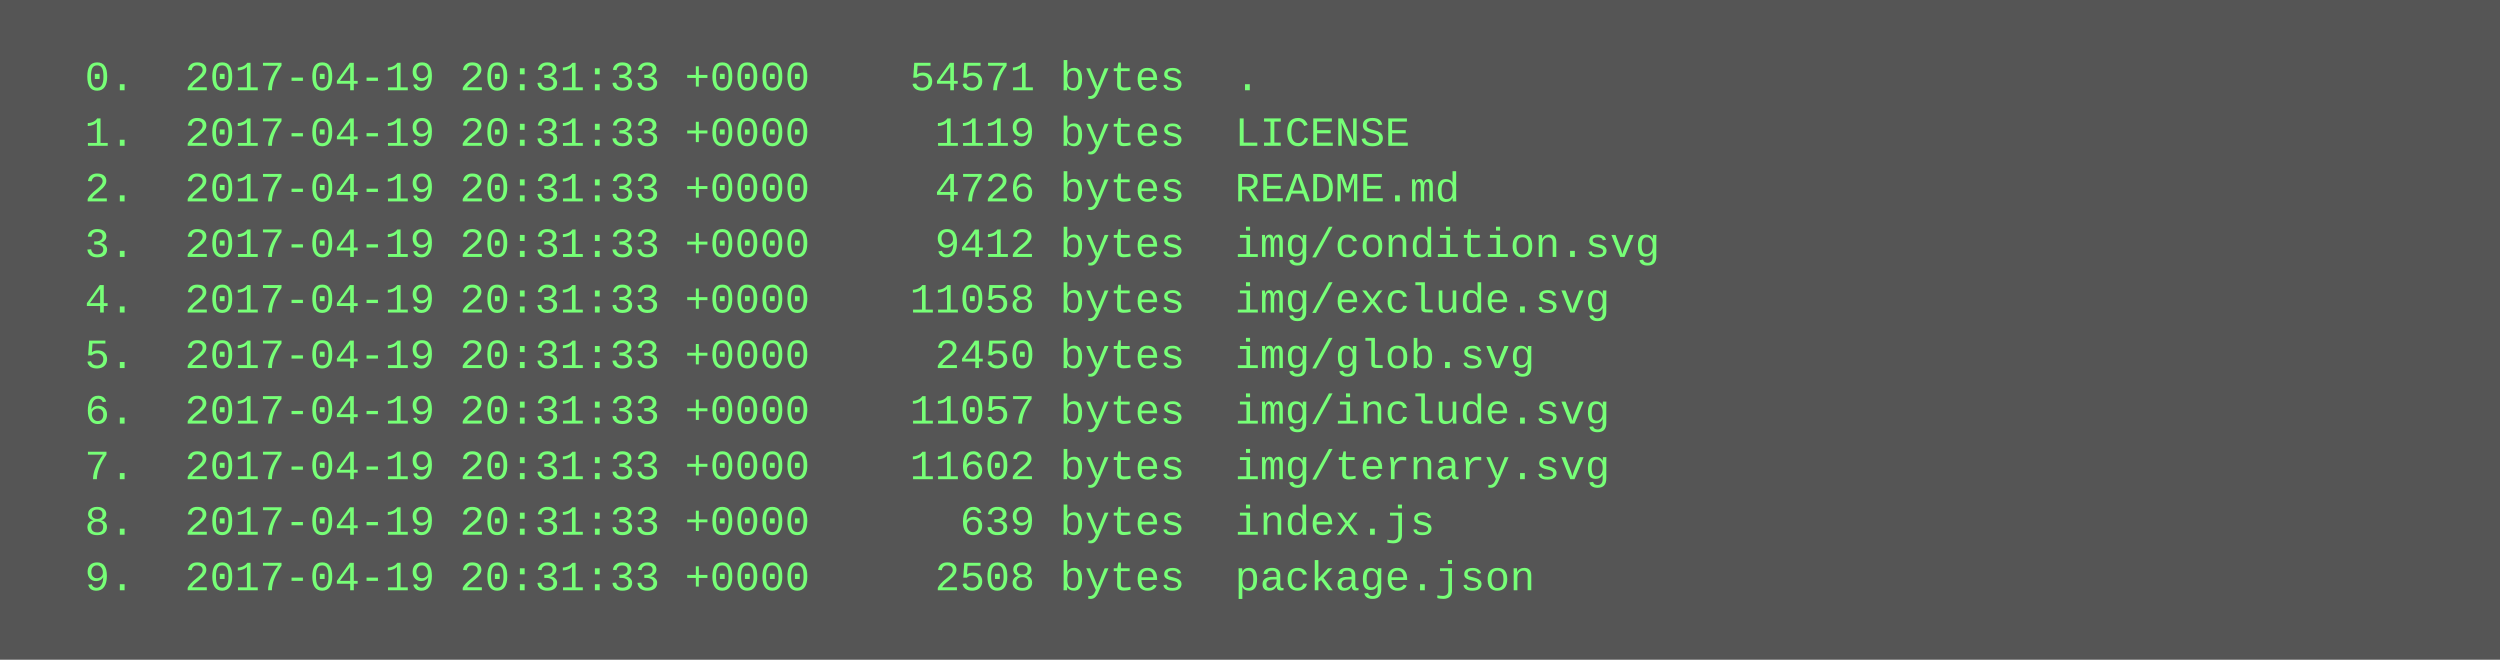
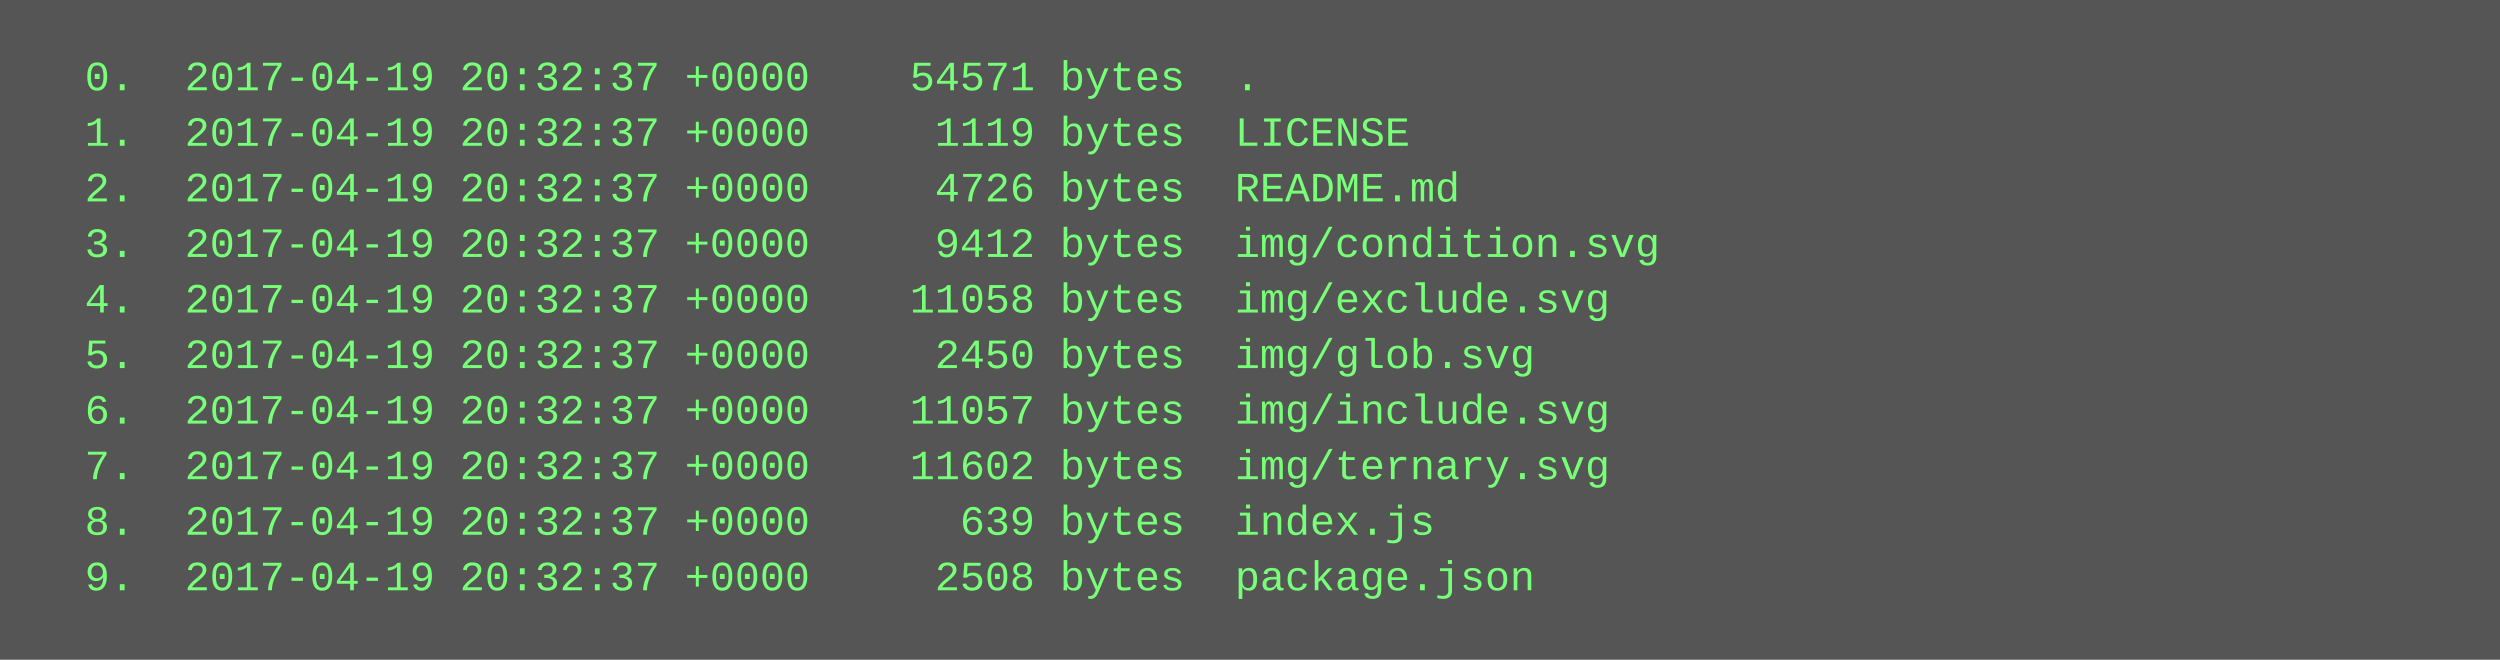
<svg xmlns="http://www.w3.org/2000/svg" height="190" width="720">
  <rect height="190" fill="#555" width="720" />
  <text fill="#7f7" font-family="Courier New" font-size="12" xml:space="preserve">
-     <tspan x="10" y="26">  0.  2017-04-19 20:31:33 +0000    54571 bytes  .</tspan>
-     <tspan x="10" y="42">  1.  2017-04-19 20:31:33 +0000     1119 bytes  LICENSE</tspan>
-     <tspan x="10" y="58">  2.  2017-04-19 20:31:33 +0000     4726 bytes  README.md</tspan>
-     <tspan x="10" y="74">  3.  2017-04-19 20:31:33 +0000     9412 bytes  img/condition.svg</tspan>
-     <tspan x="10" y="90">  4.  2017-04-19 20:31:33 +0000    11058 bytes  img/exclude.svg</tspan>
-     <tspan x="10" y="106">  5.  2017-04-19 20:31:33 +0000     2450 bytes  img/glob.svg</tspan>
-     <tspan x="10" y="122">  6.  2017-04-19 20:31:33 +0000    11057 bytes  img/include.svg</tspan>
-     <tspan x="10" y="138">  7.  2017-04-19 20:31:33 +0000    11602 bytes  img/ternary.svg</tspan>
-     <tspan x="10" y="154">  8.  2017-04-19 20:31:33 +0000      639 bytes  index.js</tspan>
-     <tspan x="10" y="170">  9.  2017-04-19 20:31:33 +0000     2508 bytes  package.json</tspan>
+     <tspan x="10" y="26">  0.  2017-04-19 20:32:37 +0000    54571 bytes  .</tspan>
+     <tspan x="10" y="42">  1.  2017-04-19 20:32:37 +0000     1119 bytes  LICENSE</tspan>
+     <tspan x="10" y="58">  2.  2017-04-19 20:32:37 +0000     4726 bytes  README.md</tspan>
+     <tspan x="10" y="74">  3.  2017-04-19 20:32:37 +0000     9412 bytes  img/condition.svg</tspan>
+     <tspan x="10" y="90">  4.  2017-04-19 20:32:37 +0000    11058 bytes  img/exclude.svg</tspan>
+     <tspan x="10" y="106">  5.  2017-04-19 20:32:37 +0000     2450 bytes  img/glob.svg</tspan>
+     <tspan x="10" y="122">  6.  2017-04-19 20:32:37 +0000    11057 bytes  img/include.svg</tspan>
+     <tspan x="10" y="138">  7.  2017-04-19 20:32:37 +0000    11602 bytes  img/ternary.svg</tspan>
+     <tspan x="10" y="154">  8.  2017-04-19 20:32:37 +0000      639 bytes  index.js</tspan>
+     <tspan x="10" y="170">  9.  2017-04-19 20:32:37 +0000     2508 bytes  package.json</tspan>
  </text>
</svg>
